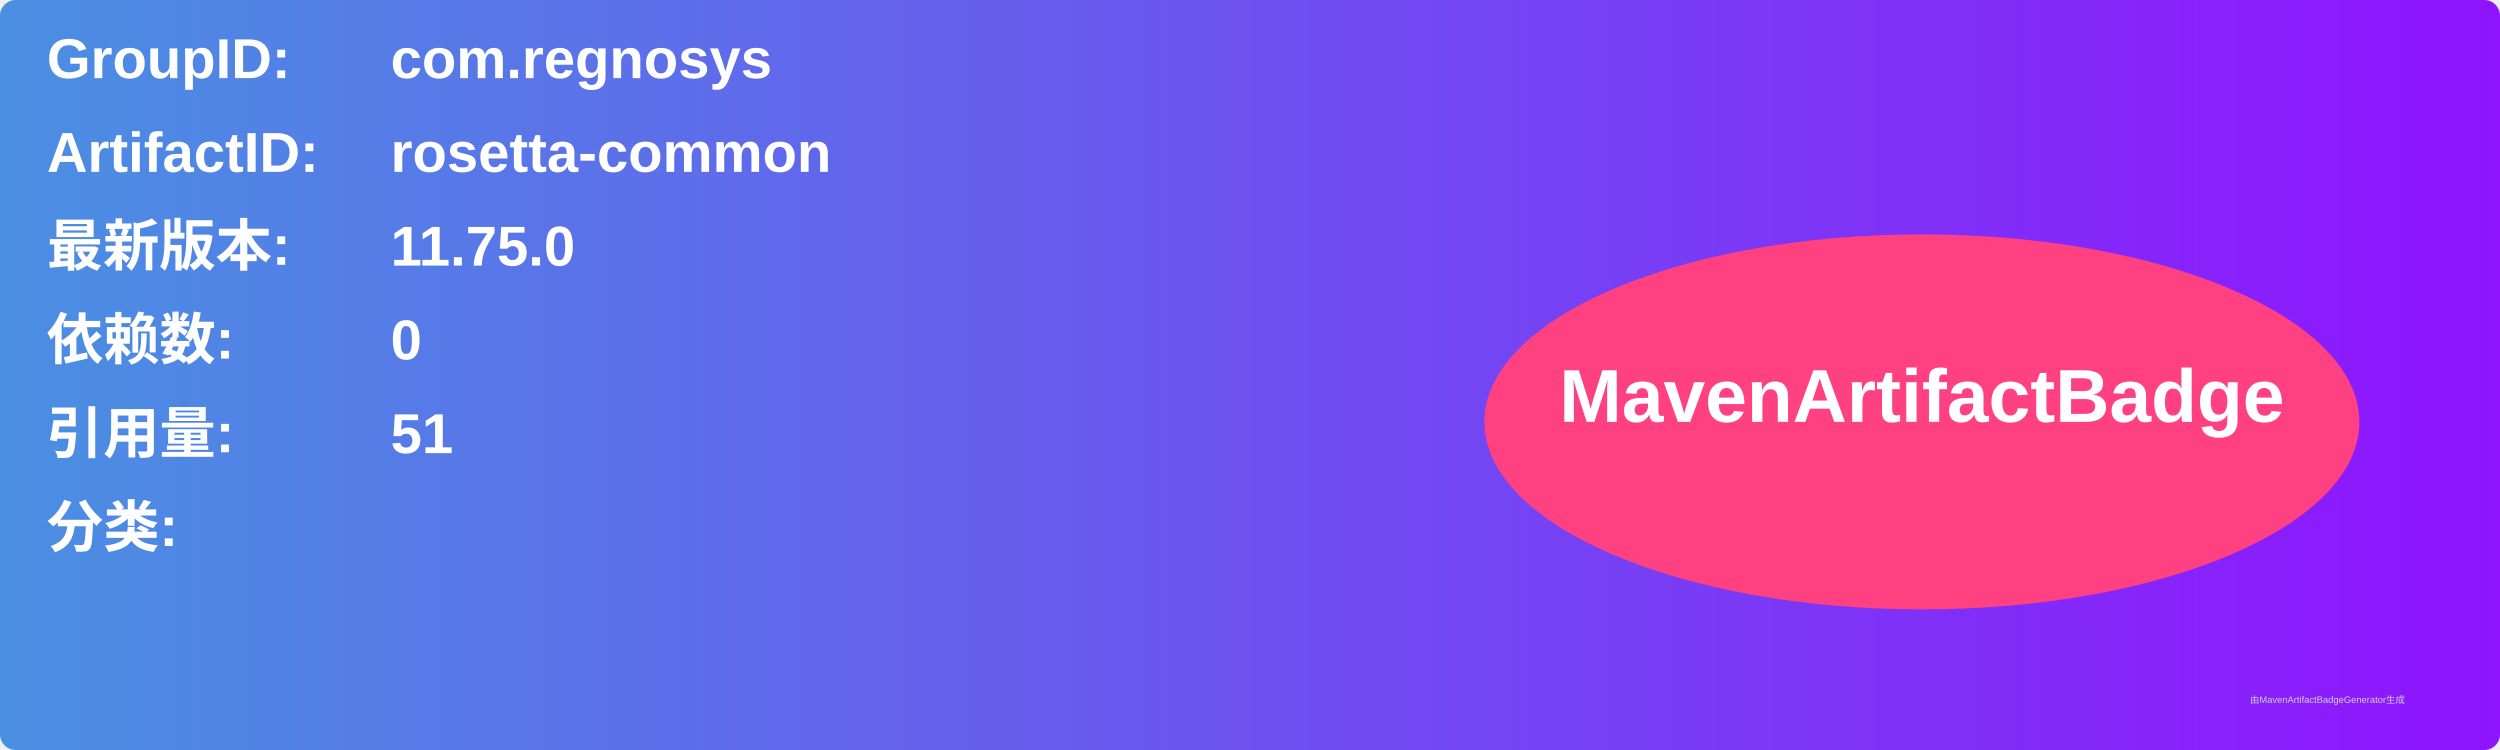
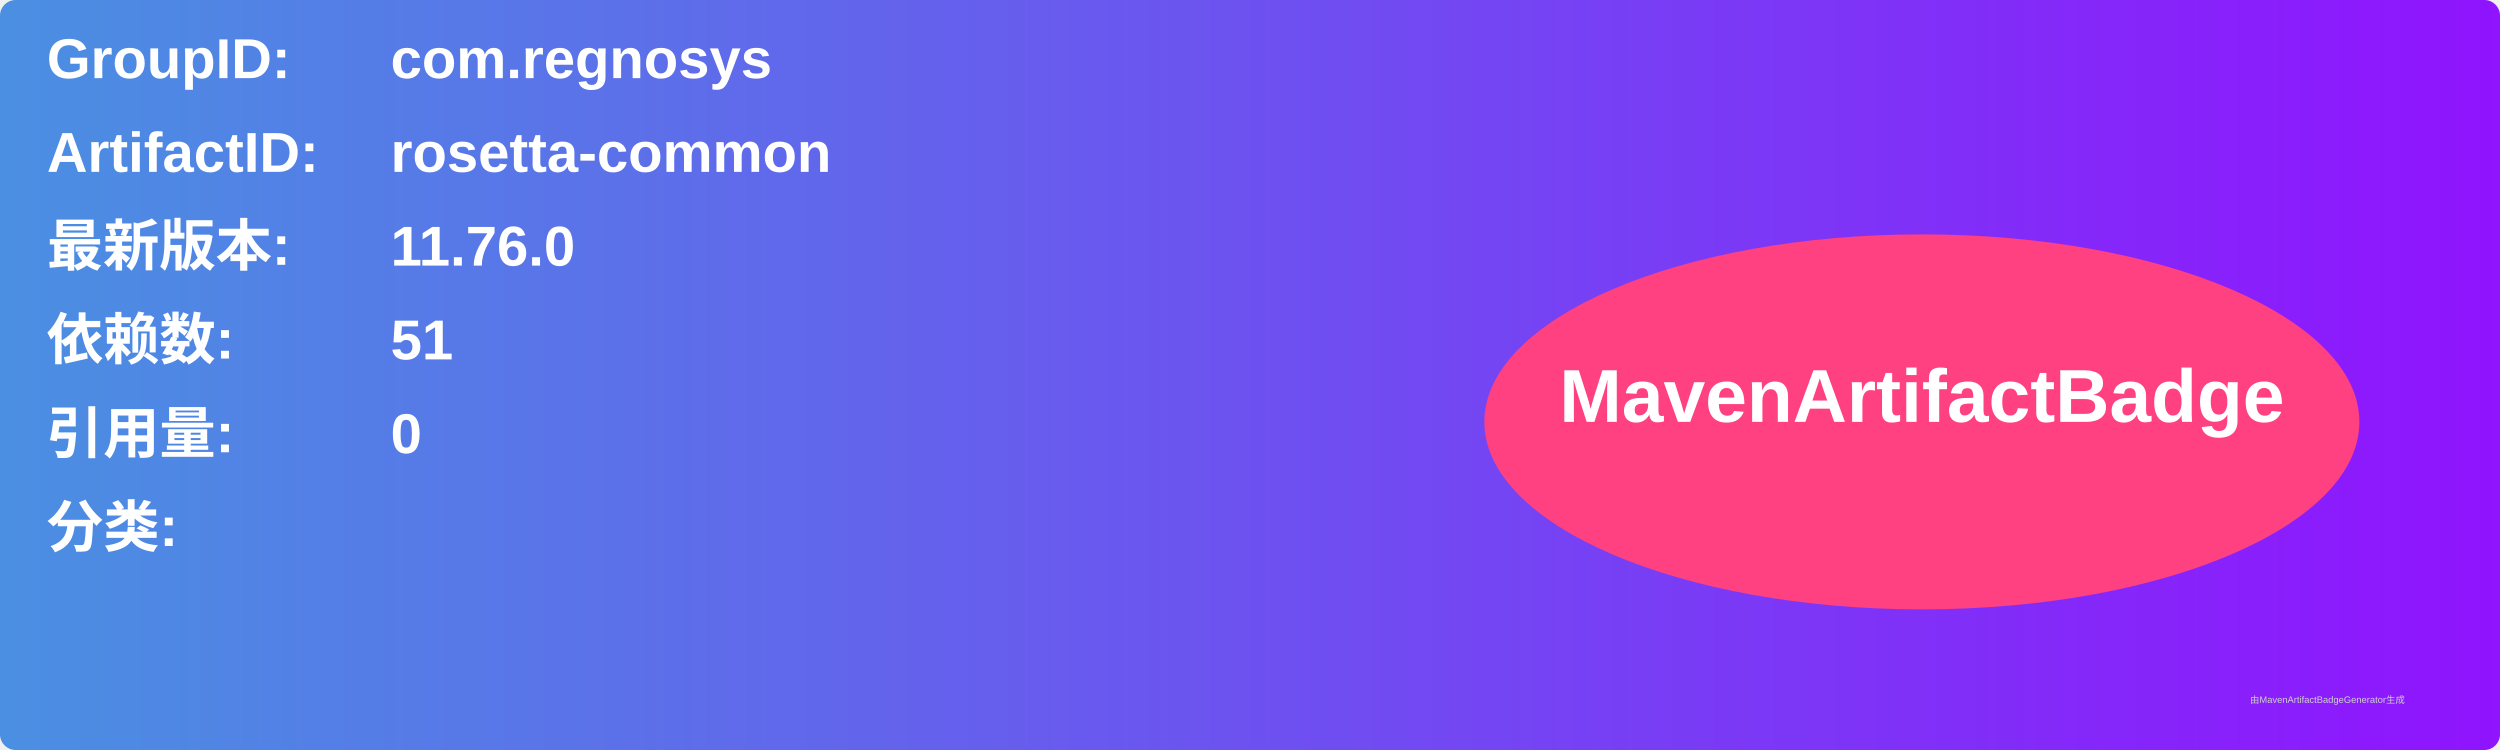
<svg xmlns="http://www.w3.org/2000/svg" width="800" height="240" viewBox="0 0 800 240">
  <linearGradient id="grad" x1="0%" y1="0%" x2="100%" y2="0%">
    <stop offset="0%" stop-color="#4a90e2" />
    <stop offset="100%" stop-color="#9013fe" />
  </linearGradient>
  <rect width="100%" height="100%" rx="5" ry="5" fill="url(#grad)" />
  <g transform="translate(15, 15)">
    <text x="0" y="10" font-family="Arial" font-size="18" fill="white" font-weight="bold" width="260">GroupID:</text>
    <text x="110" y="10" font-family="Arial" font-size="18" fill="white" font-weight="bold" width="460">com.regnosys</text>
    <text x="0" y="40" font-family="Arial" font-size="18" fill="white" font-weight="bold" width="260">ArtifactID:</text>
    <text x="110" y="40" font-family="Arial" font-size="18" fill="white" font-weight="bold" width="460">rosetta-common</text>
    <text x="0" y="70" font-family="Arial" font-size="18" fill="white" font-weight="bold">最新版本:</text>
    <text x="110" y="70" font-family="Arial" font-size="18" fill="white" font-weight="bold">
-       <tspan font-weight="bold">11.75.0</tspan>
+       <tspan font-weight="bold">11.76.0</tspan>
    </text>
    <text x="0" y="100" font-family="Arial" font-size="18" fill="white" font-weight="bold">依赖数: </text>
    <text x="110" y="100" font-family="Arial" font-size="18" fill="white">
-       <tspan font-weight="bold">0</tspan>
+       <tspan font-weight="bold">51</tspan>
    </text>
    <text x="0" y="130" font-family="Arial" font-size="18" fill="white" font-weight="bold">引用量: </text>
    <text x="110" y="130" font-family="Arial" font-size="18" fill="white">
-       <tspan font-weight="bold">51</tspan>
+       <tspan font-weight="bold">0</tspan>
    </text>
    <text x="0" y="160" font-family="Arial" font-size="18" fill="white" font-weight="bold">分类:</text>
    <text x="10" y="190" font-family="Arial" font-size="10" fill="white">
      <tspan font-weight="bold" />
    </text>
    <ellipse cx="600" cy="120" rx="140" ry="60" fill="#ff4081" />
    <text x="600" y="120" text-anchor="middle" font-family="Arial" font-size="24" fill="white" font-weight="bold">MavenArtifactBadge</text>
  </g>
  <text x="720" y="225" font-family="Arial" font-size="3" fill="#d0d0d0">由MavenArtifactBadgeGenerator生成</text>
</svg>
